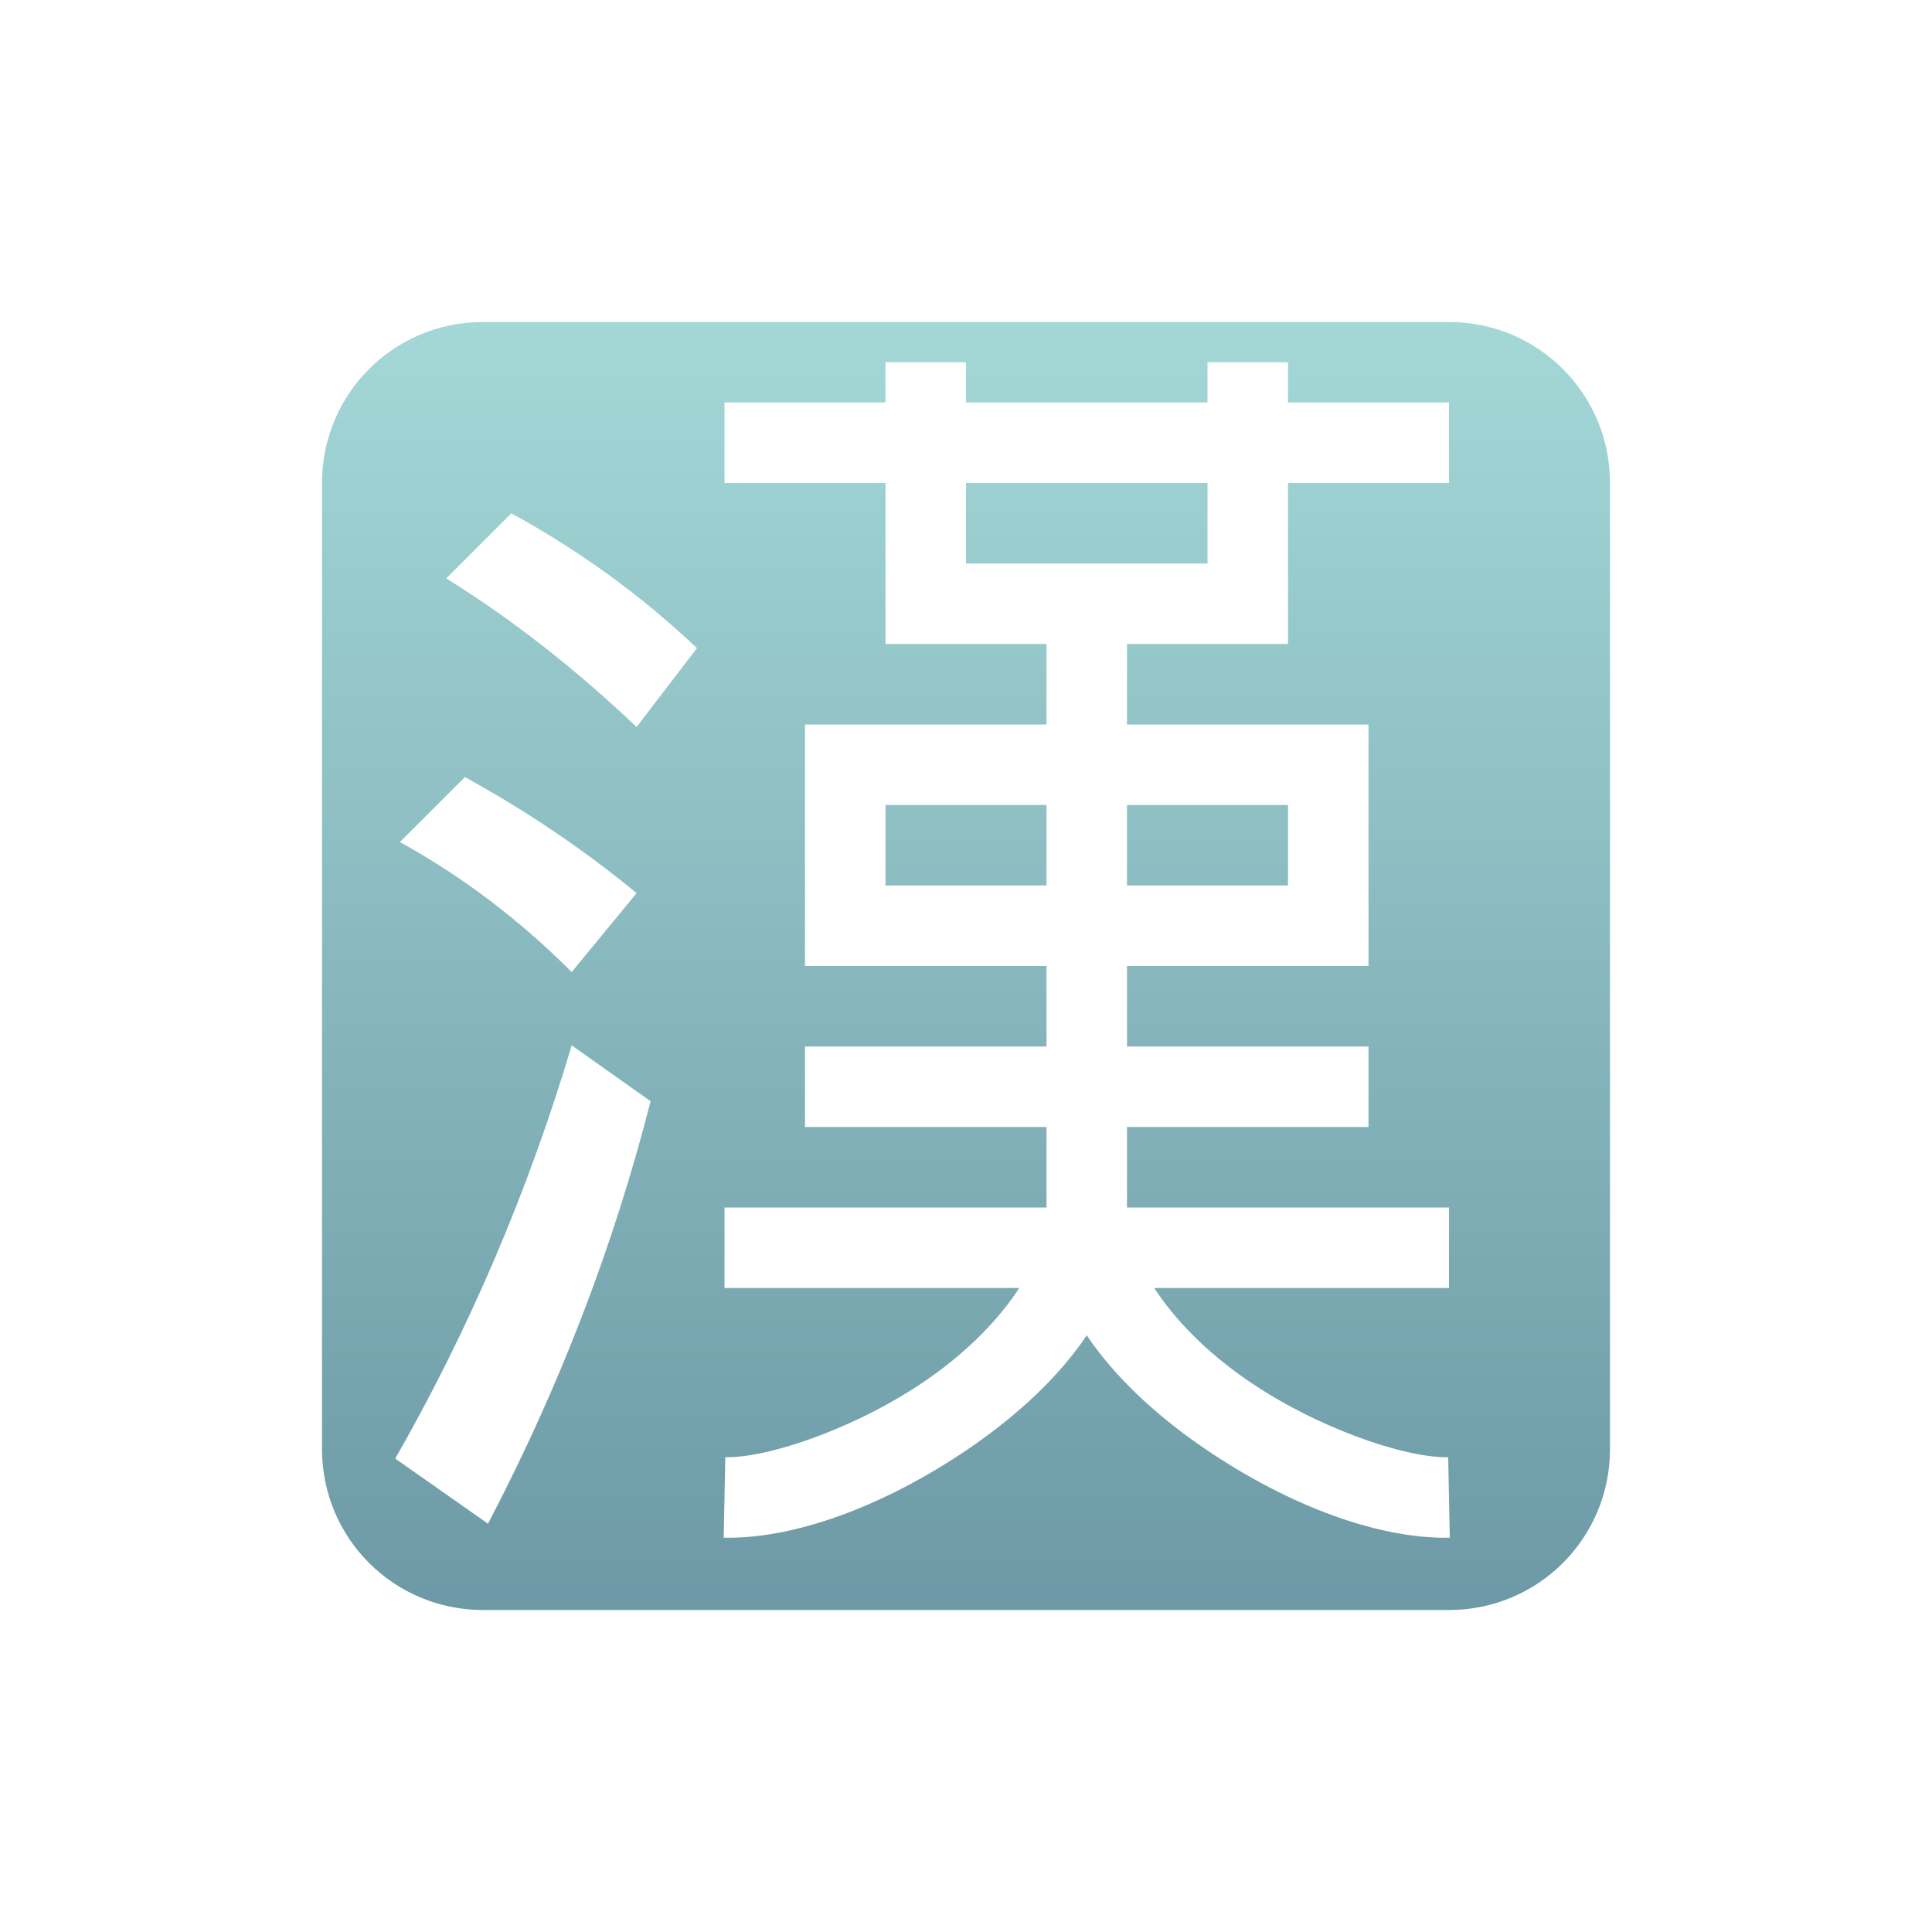
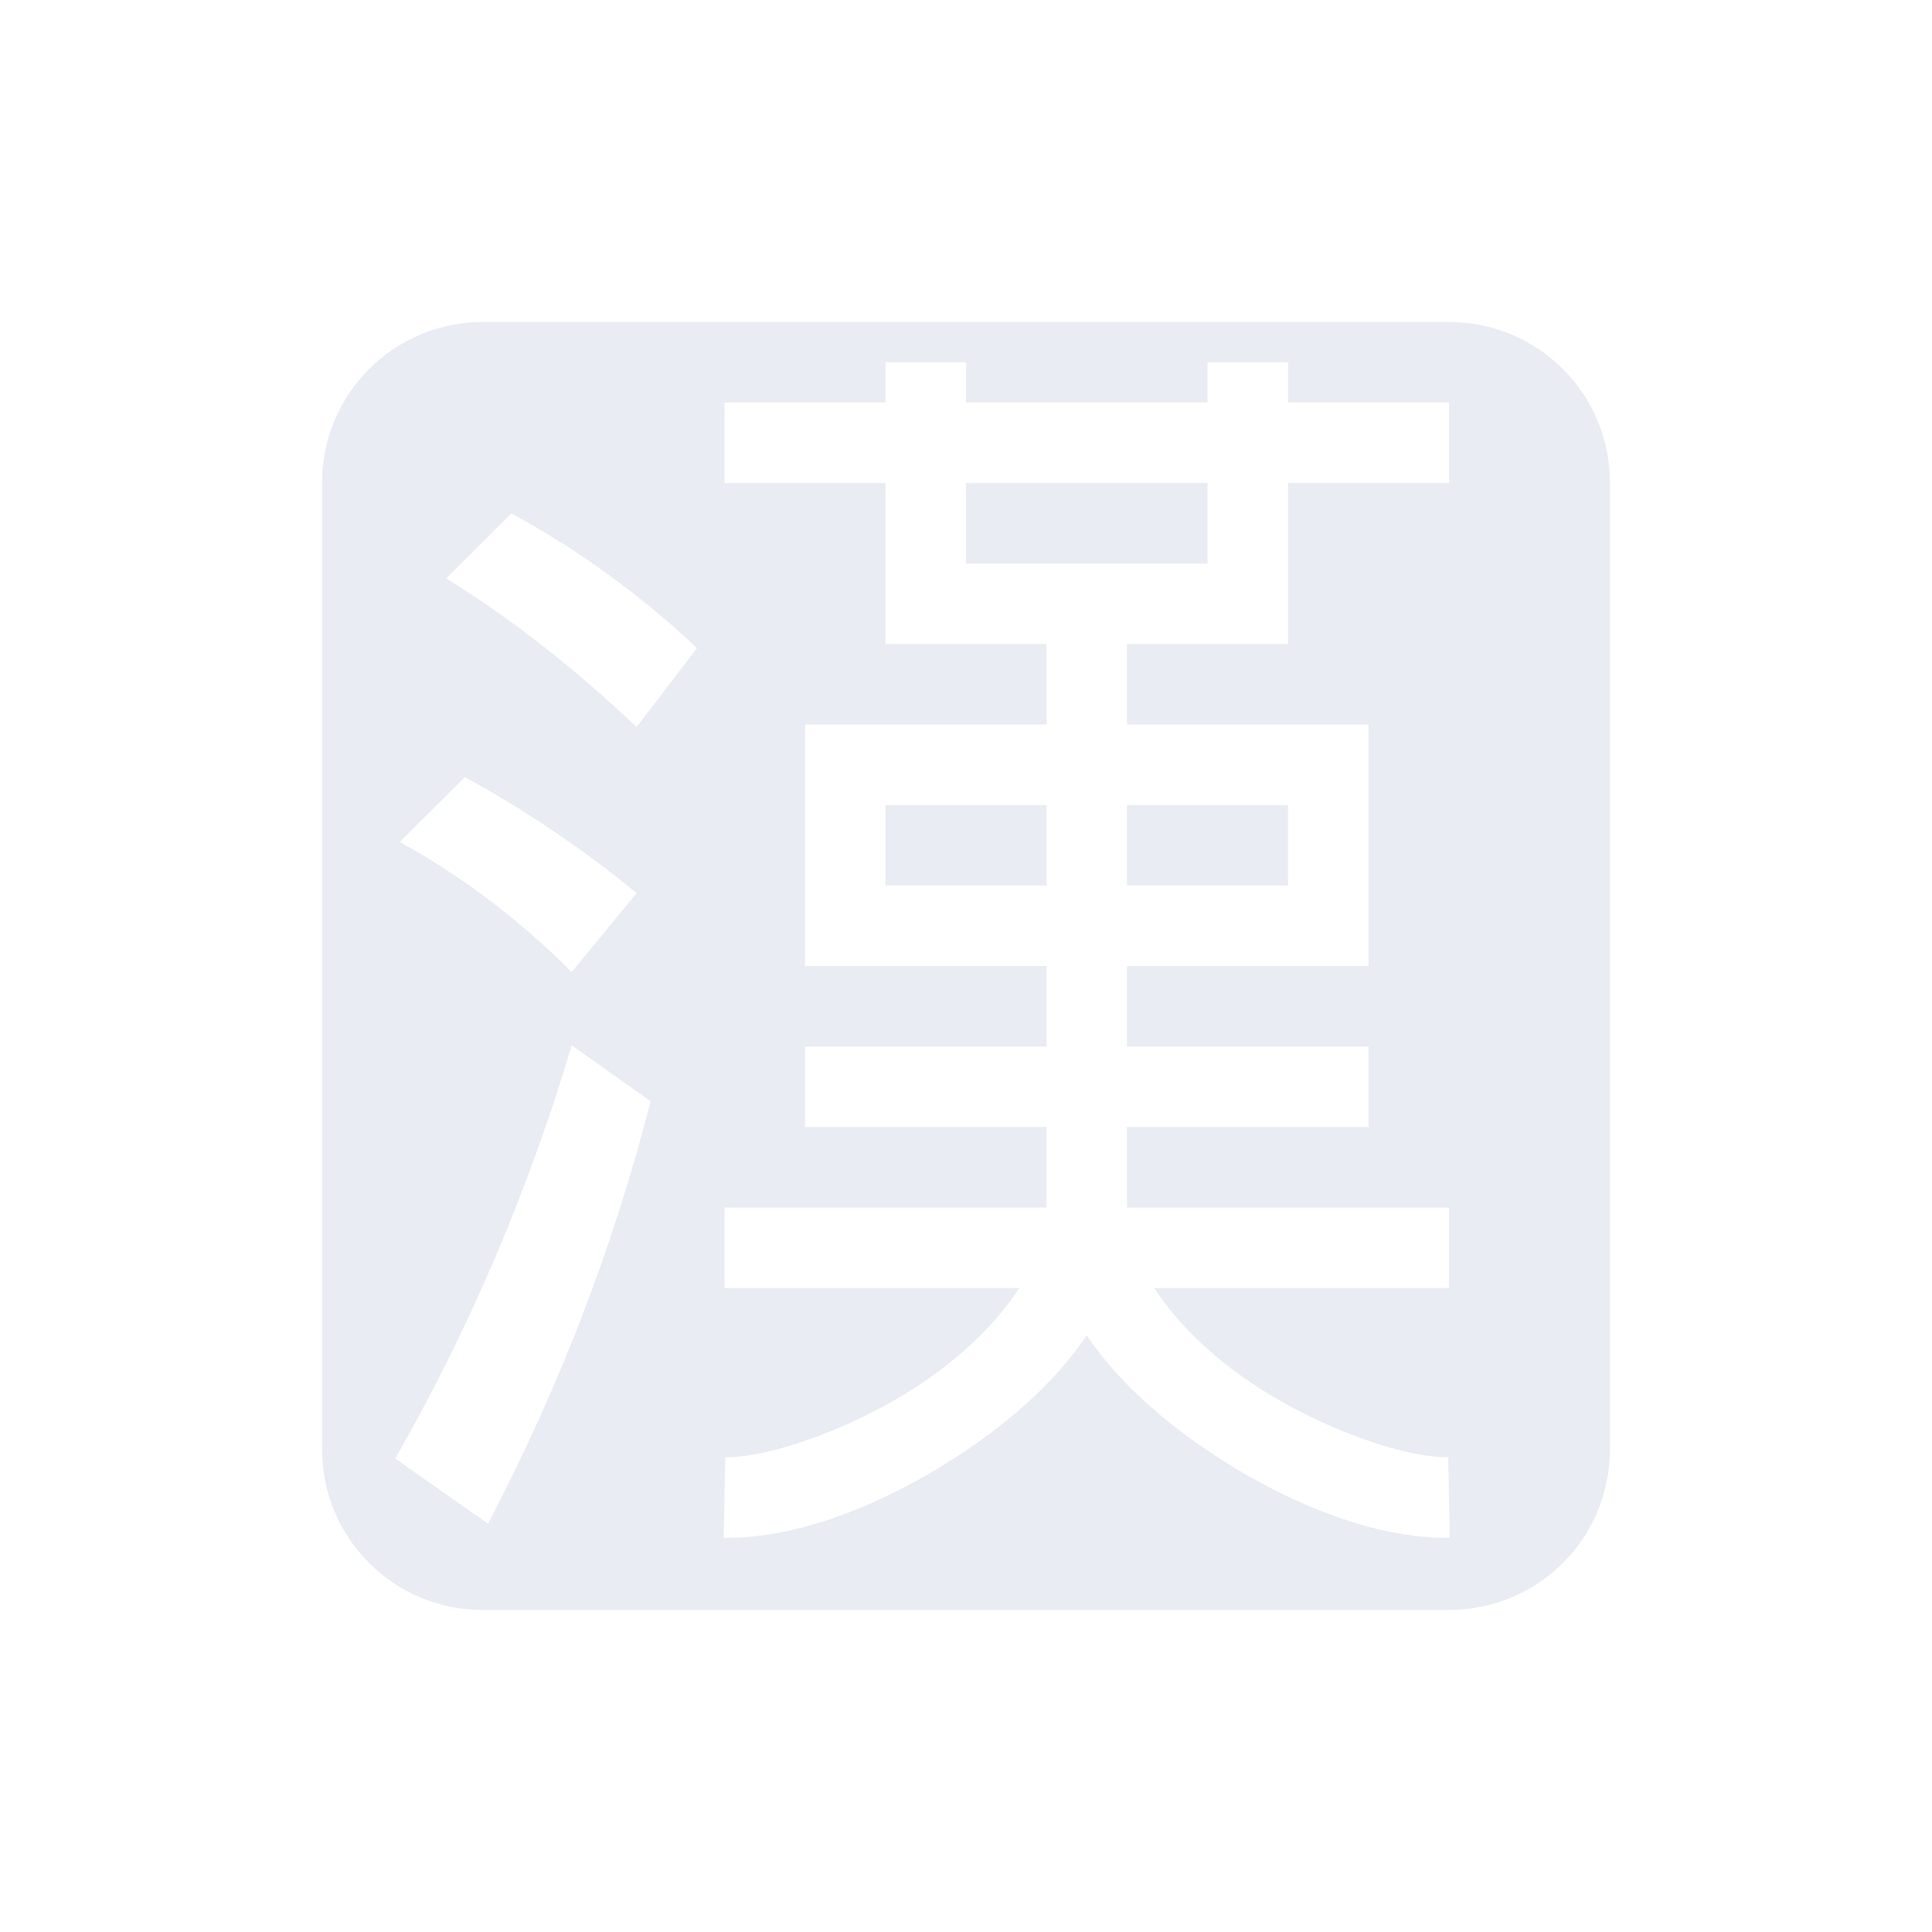
<svg xmlns="http://www.w3.org/2000/svg" width="24" height="24" version="1.1">
  <defs>
    <style id="current-color-scheme" type="text/css">
   .ColorScheme-Text { color: #e9ecf2; } .ColorScheme-Highlight { color: #1AD6AB; }
  </style>
    <linearGradient id="arrongin" x1="0%" x2="0%" y1="0%" y2="100%">
-       <stop offset="0%" stop-color="#dd9b44" />
-       <stop offset="100%" stop-color="#ad6c16" />
+       <stop offset="0%" stop-color="#dd9b44" stop-opacity="1" />
+       <stop offset="100%" stop-color="#ad6c16" stop-opacity="1" />
    </linearGradient>
    <linearGradient id="aurora" x1="0%" x2="0%" y1="0%" y2="100%">
-       <stop offset="0%" stop-color="#09D4DF" />
-       <stop offset="100%" stop-color="#9269F4" />
+       <stop offset="0%" stop-color="#09D4DF" stop-opacity="1" />
+       <stop offset="100%" stop-color="#9269F4" stop-opacity="1" />
    </linearGradient>
    <linearGradient id="cyberblue" x1="0%" x2="0%" y1="0%" y2="100%">
-       <stop offset="0%" stop-color="#07B3FF" />
-       <stop offset="100%" stop-color="#007DE8" />
+       <stop offset="0%" stop-color="#07B3FF" stop-opacity="1" />
+       <stop offset="100%" stop-color="#007DE8" stop-opacity="1" />
    </linearGradient>
    <linearGradient id="cyberneon" x1="0%" x2="0%" y1="0%" y2="100%">
-       <stop offset="0%" stop-color="#0abdc6" />
-       <stop offset="100%" stop-color="#ea00d9" />
+       <stop offset="0%" stop-color="#0abdc6" stop-opacity="1" />
+       <stop offset="100%" stop-color="#ea00d9" stop-opacity="1" />
    </linearGradient>
    <linearGradient id="fitdance" x1="0%" x2="0%" y1="0%" y2="100%">
-       <stop offset="0%" stop-color="#1AD6AB" />
-       <stop offset="100%" stop-color="#329DB6" />
+       <stop offset="0%" stop-color="#1AD6AB" stop-opacity="1" />
+       <stop offset="100%" stop-color="#329DB6" stop-opacity="1" />
    </linearGradient>
    <linearGradient id="oomox" x1="0%" x2="0%" y1="0%" y2="100%">
-       <stop offset="0%" stop-color="#a4d8d7" />
-       <stop offset="100%" stop-color="#6c99a5" />
+       <stop offset="0%" stop-color="#a4d8d7" stop-opacity="1" />
+       <stop offset="100%" stop-color="#6c99a5" stop-opacity="1" />
    </linearGradient>
    <linearGradient id="rainblue" x1="0%" x2="0%" y1="0%" y2="100%">
-       <stop offset="0%" stop-color="#00F260" />
-       <stop offset="100%" stop-color="#0575E6" />
+       <stop offset="0%" stop-color="#00F260" stop-opacity="1" />
+       <stop offset="100%" stop-color="#0575E6" stop-opacity="1" />
    </linearGradient>
    <linearGradient id="redcarbon" x1="0%" x2="0%" y1="0%" y2="100%">
-       <stop offset="0%" stop-color="#FF6D57" />
-       <stop offset="50%" stop-color="#FF5160" />
-       <stop offset="100%" stop-color="#F50F22" />
+       <stop offset="0%" stop-color="#FF6D57" stop-opacity="1" />
+       <stop offset="50%" stop-color="#FF5160" stop-opacity="1" />
+       <stop offset="100%" stop-color="#F50F22" stop-opacity="1" />
    </linearGradient>
    <linearGradient id="sunrise" x1="0%" x2="0%" y1="0%" y2="100%">
-       <stop offset="0%" stop-color="#FF8501" />
-       <stop offset="100%" stop-color="#FFCB01" />
+       <stop offset="0%" stop-color="#FF8501" stop-opacity="1" />
+       <stop offset="100%" stop-color="#FFCB01" stop-opacity="1" />
    </linearGradient>
    <linearGradient id="telinkrin" x1="0%" x2="0%" y1="0%" y2="100%">
-       <stop offset="0%" stop-color="#b2ced6" />
-       <stop offset="100%" stop-color="#6da5b7" />
+       <stop offset="0%" stop-color="#b2ced6" stop-opacity="1" />
+       <stop offset="100%" stop-color="#6da5b7" stop-opacity="1" />
    </linearGradient>
    <linearGradient id="60spsycho" x1="0%" x2="0%" y1="0%" y2="100%">
-       <stop offset="0%" stop-color="#df5940" />
-       <stop offset="25%" stop-color="#d8d15f" />
-       <stop offset="50%" stop-color="#e9882a" />
-       <stop offset="100%" stop-color="#279362" />
+       <stop offset="0%" stop-color="#df5940" stop-opacity="1" />
+       <stop offset="25%" stop-color="#d8d15f" stop-opacity="1" />
+       <stop offset="50%" stop-color="#e9882a" stop-opacity="1" />
+       <stop offset="100%" stop-color="#279362" stop-opacity="1" />
    </linearGradient>
    <linearGradient id="90ssummer" x1="0%" x2="0%" y1="0%" y2="100%">
-       <stop offset="0%" stop-color="#f618c7" />
-       <stop offset="20%" stop-color="#94ffab" />
-       <stop offset="50%" stop-color="#fbfd54" />
-       <stop offset="100%" stop-color="#0f83ae" />
+       <stop offset="0%" stop-color="#f618c7" stop-opacity="1" />
+       <stop offset="20%" stop-color="#94ffab" stop-opacity="1" />
+       <stop offset="50%" stop-color="#fbfd54" stop-opacity="1" />
+       <stop offset="100%" stop-color="#0f83ae" stop-opacity="1" />
    </linearGradient>
  </defs>
  <g transform="matrix(1,0,0,1,4,4)">
-     <path fill="url(#oomox)" class="ColorScheme-Text" d="M 2,0 C 0.892,0 0,0.892 0,2 V 14 C 0,15.108 0.892,16 2,16 H 14 C 15.108,16 16,15.108 16,14 V 2 C 16,0.892 15.108,0 14,0 Z M 7,0.5 H 8 V 1 H 11 V 0.5 H 12 V 1 H 14 V 2 H 12 V 4 H 10 V 5 H 13 V 8 H 10 V 9 H 13 V 10 H 10 V 11 H 14 V 12 H 10.338 C 10.595,12.394 10.977,12.782 11.451,13.115 12.327,13.731 13.449,14.113 13.99,14.102 L 14.01,15.102 C 13.066,15.121 11.899,14.651 10.877,13.934 10.346,13.56 9.85,13.108 9.5,12.588 9.15,13.108 8.654,13.56 8.123,13.934 7.101,14.651 5.934,15.121 4.99,15.102 L 5.01,14.102 C 5.551,14.113 6.673,13.731 7.549,13.115 8.023,12.782 8.405,12.394 8.662,12 H 5 V 11 H 9 V 10 H 6 V 9 H 9 V 8 H 6 V 5 H 9 V 4 H 7 V 2 H 5 V 1 H 7 Z M 2.352,2.377 C 3.197,2.838 3.966,3.397 4.658,4.051 L 3.908,5.031 C 3.139,4.301 2.35,3.685 1.543,3.185 Z M 8,2 V 3 H 11 V 2 Z M 1.775,5.653 C 2.544,6.076 3.255,6.556 3.908,7.095 L 3.102,8.075 C 2.448,7.421 1.736,6.883 0.967,6.46 Z M 7,6 V 7 H 9 V 6 Z M 10,6 V 7 H 12 V 6 Z M 3.102,8.986 4.082,9.68 C 3.621,11.487 2.947,13.236 2.062,14.928 L 0.91,14.119 C 1.833,12.504 2.563,10.793 3.102,8.986 Z" />
+     <path class="ColorScheme-Text" d="M 2,0 C 0.892,0 0,0.892 0,2 V 14 C 0,15.108 0.892,16 2,16 H 14 C 15.108,16 16,15.108 16,14 V 2 C 16,0.892 15.108,0 14,0 Z M 7,0.5 H 8 V 1 H 11 V 0.5 H 12 V 1 H 14 V 2 H 12 V 4 H 10 V 5 H 13 V 8 H 10 V 9 H 13 V 10 H 10 V 11 H 14 V 12 H 10.338 C 10.595,12.394 10.977,12.782 11.451,13.115 12.327,13.731 13.449,14.113 13.99,14.102 L 14.01,15.102 C 13.066,15.121 11.899,14.651 10.877,13.934 10.346,13.56 9.85,13.108 9.5,12.588 9.15,13.108 8.654,13.56 8.123,13.934 7.101,14.651 5.934,15.121 4.99,15.102 L 5.01,14.102 C 5.551,14.113 6.673,13.731 7.549,13.115 8.023,12.782 8.405,12.394 8.662,12 H 5 V 11 H 9 V 10 H 6 V 9 H 9 V 8 H 6 V 5 H 9 V 4 H 7 V 2 H 5 V 1 H 7 Z M 2.352,2.377 C 3.197,2.838 3.966,3.397 4.658,4.051 L 3.908,5.031 C 3.139,4.301 2.35,3.685 1.543,3.185 Z M 8,2 V 3 H 11 V 2 Z M 1.775,5.653 C 2.544,6.076 3.255,6.556 3.908,7.095 L 3.102,8.075 C 2.448,7.421 1.736,6.883 0.967,6.46 Z M 7,6 V 7 H 9 V 6 Z M 10,6 V 7 H 12 V 6 Z M 3.102,8.986 4.082,9.68 C 3.621,11.487 2.947,13.236 2.062,14.928 L 0.91,14.119 C 1.833,12.504 2.563,10.793 3.102,8.986 Z" fill="currentColor" />
  </g>
</svg>
